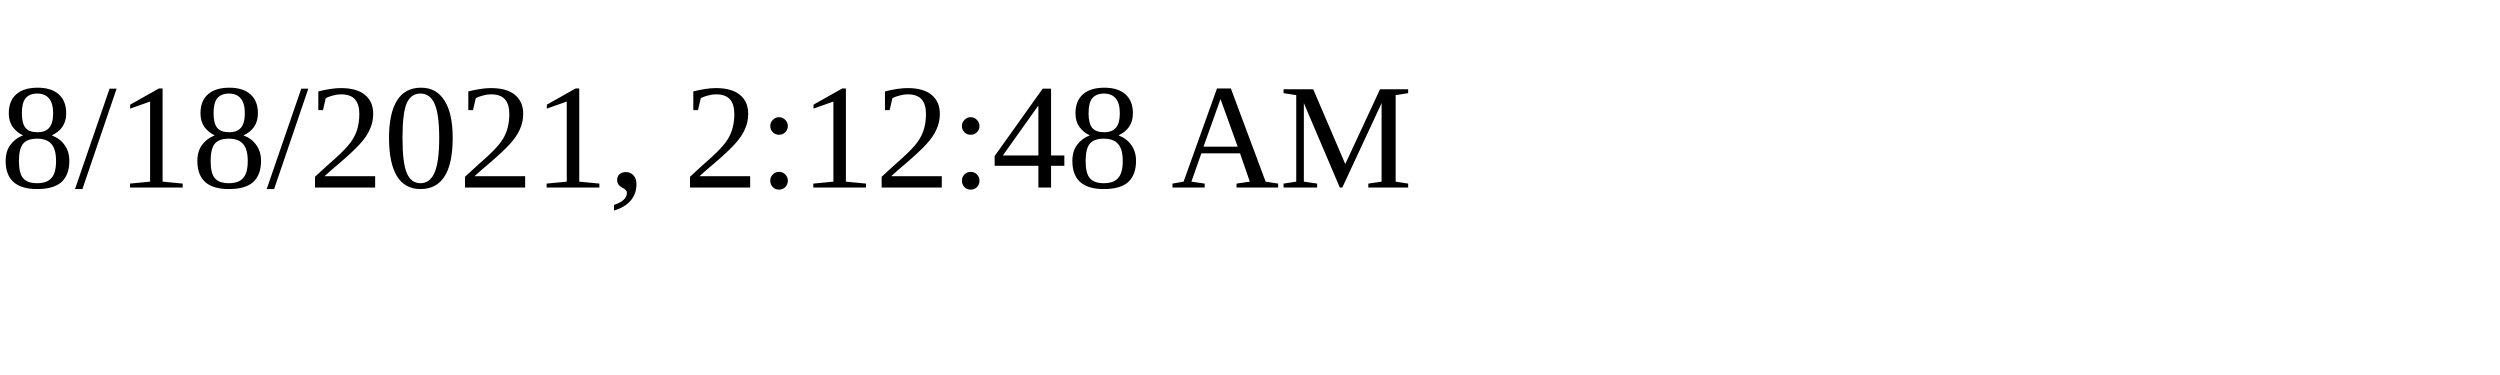
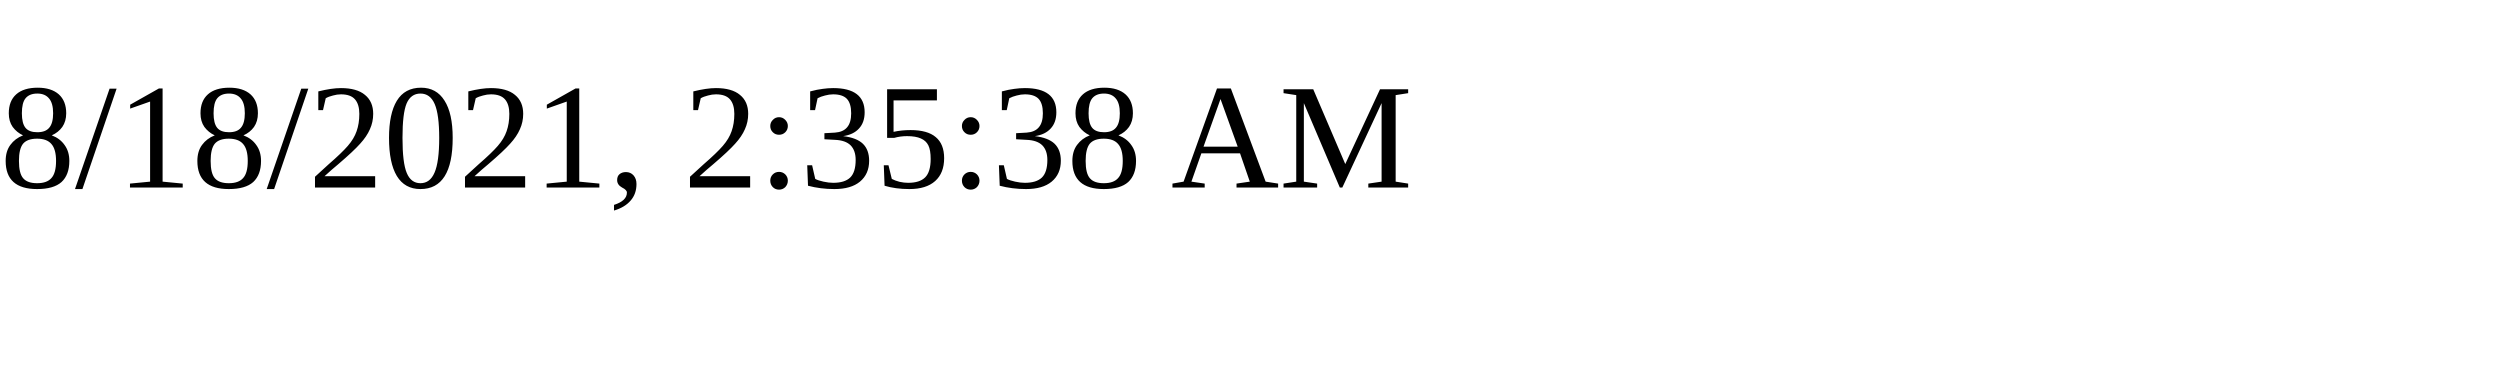
<svg xmlns="http://www.w3.org/2000/svg" height="30" width="200">
-   <text x="0" y="15">8/18/2021, 2:12:48 AM</text>
+   <text x="0" y="15">8/18/2021, 2:35:38 AM</text>
</svg>
